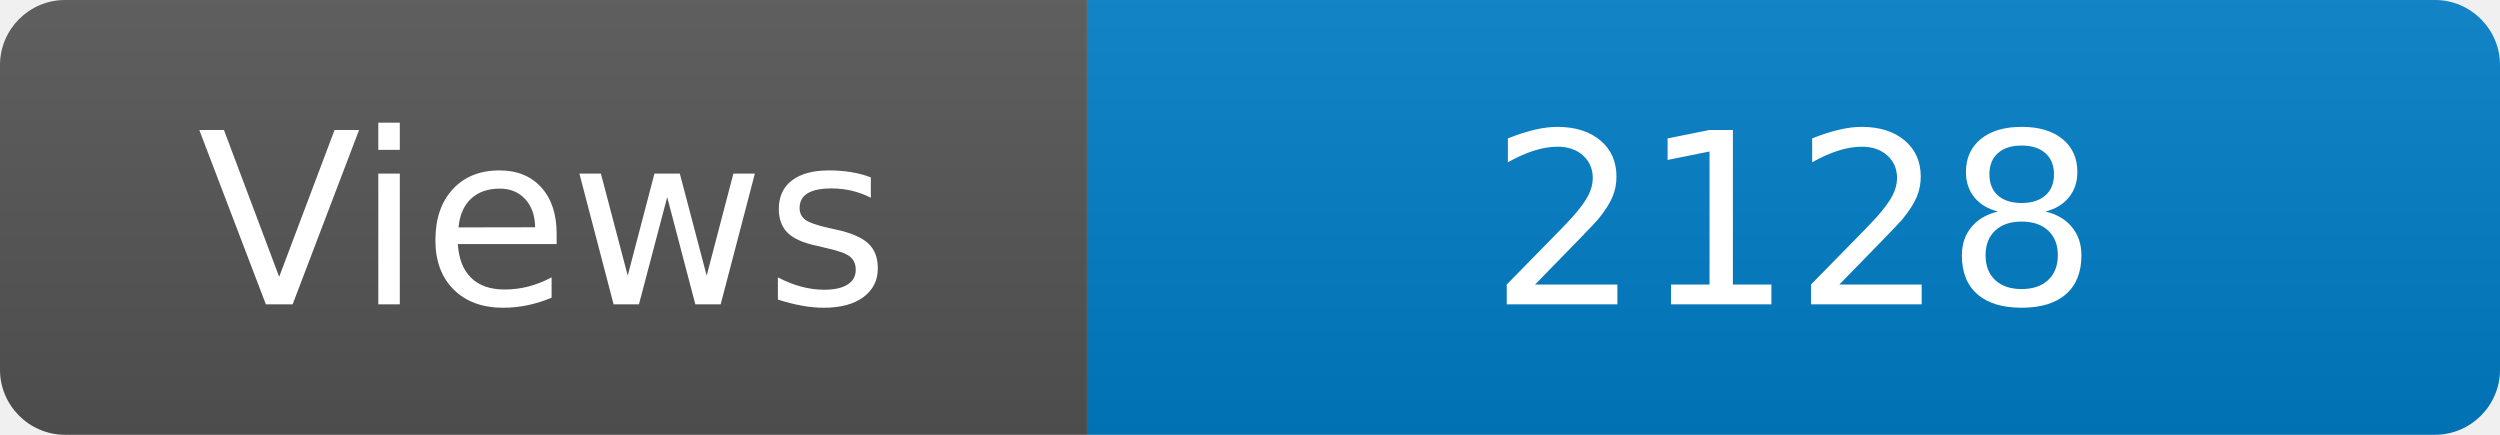
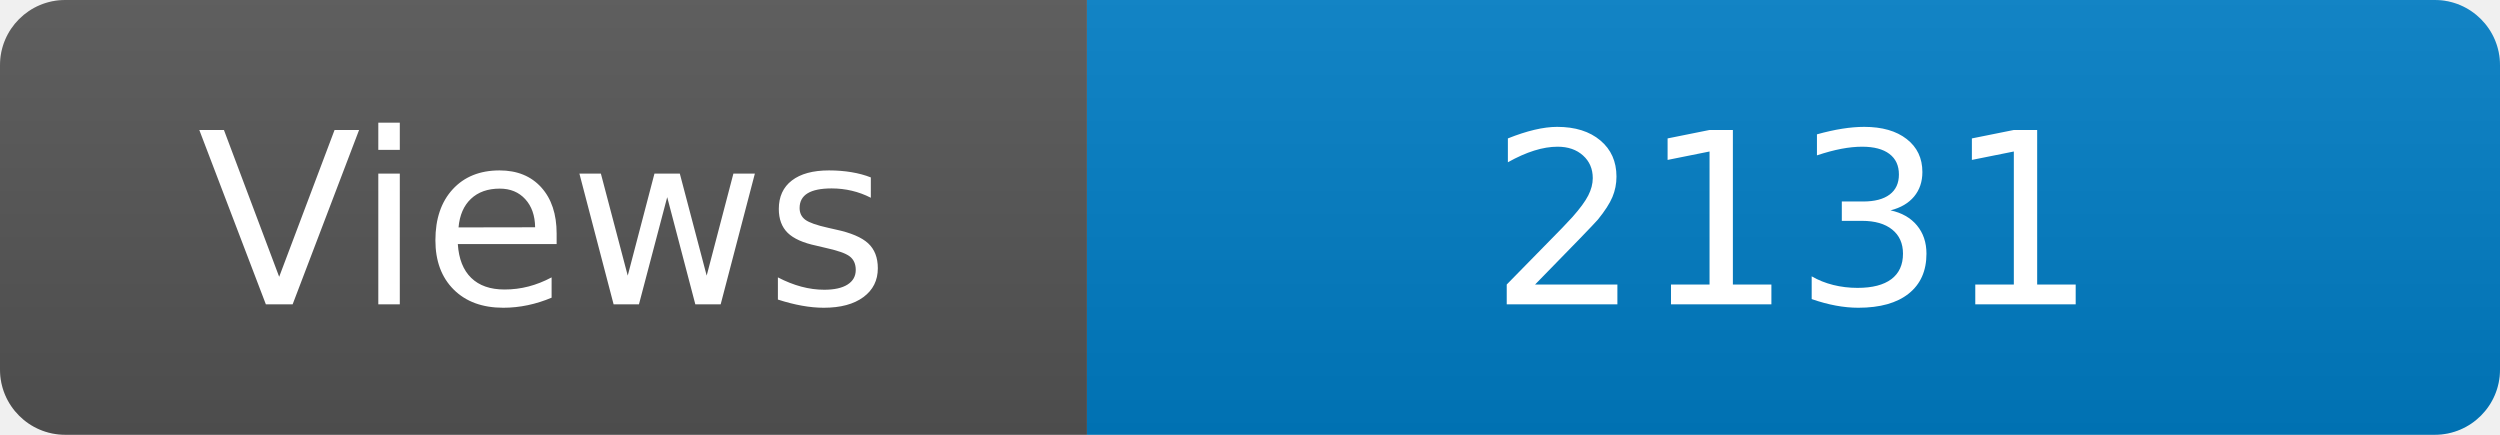
<svg xmlns="http://www.w3.org/2000/svg" width="115" height="20" role="img" aria-label="Maintained?: yes">
  <linearGradient id="s" x2="0" y2="100%">
    <stop offset="0" stop-color="#bbb" stop-opacity=".1" />
    <stop offset="1" stop-opacity=".1" />
  </linearGradient>
  <clipPath id="r">
    <rect width="115" height="20" rx="3" fill="#fff" />
  </clipPath>
  <g clip-path="url(#r)">
    <rect width="50" height="20" fill="#555" />
    <rect x="50" width="160" height="20" fill="#007ec6" />
    <rect width="115" height="20" fill="url(#s)" />
  </g>
  <g fill="#fff" text-anchor="middle" font-family="Verdana,Geneva,DejaVu Sans,sans-serif" font-size="110">
    <text x="250" y="140" transform="scale(.1)" fill="#fff">Views</text>
-     <text x="825" y="140" transform="scale(.1)" fill="#fff">2128</text>
+     <text x="825" y="140" transform="scale(.1)" fill="#fff">2131</text>
  </g>
</svg>
